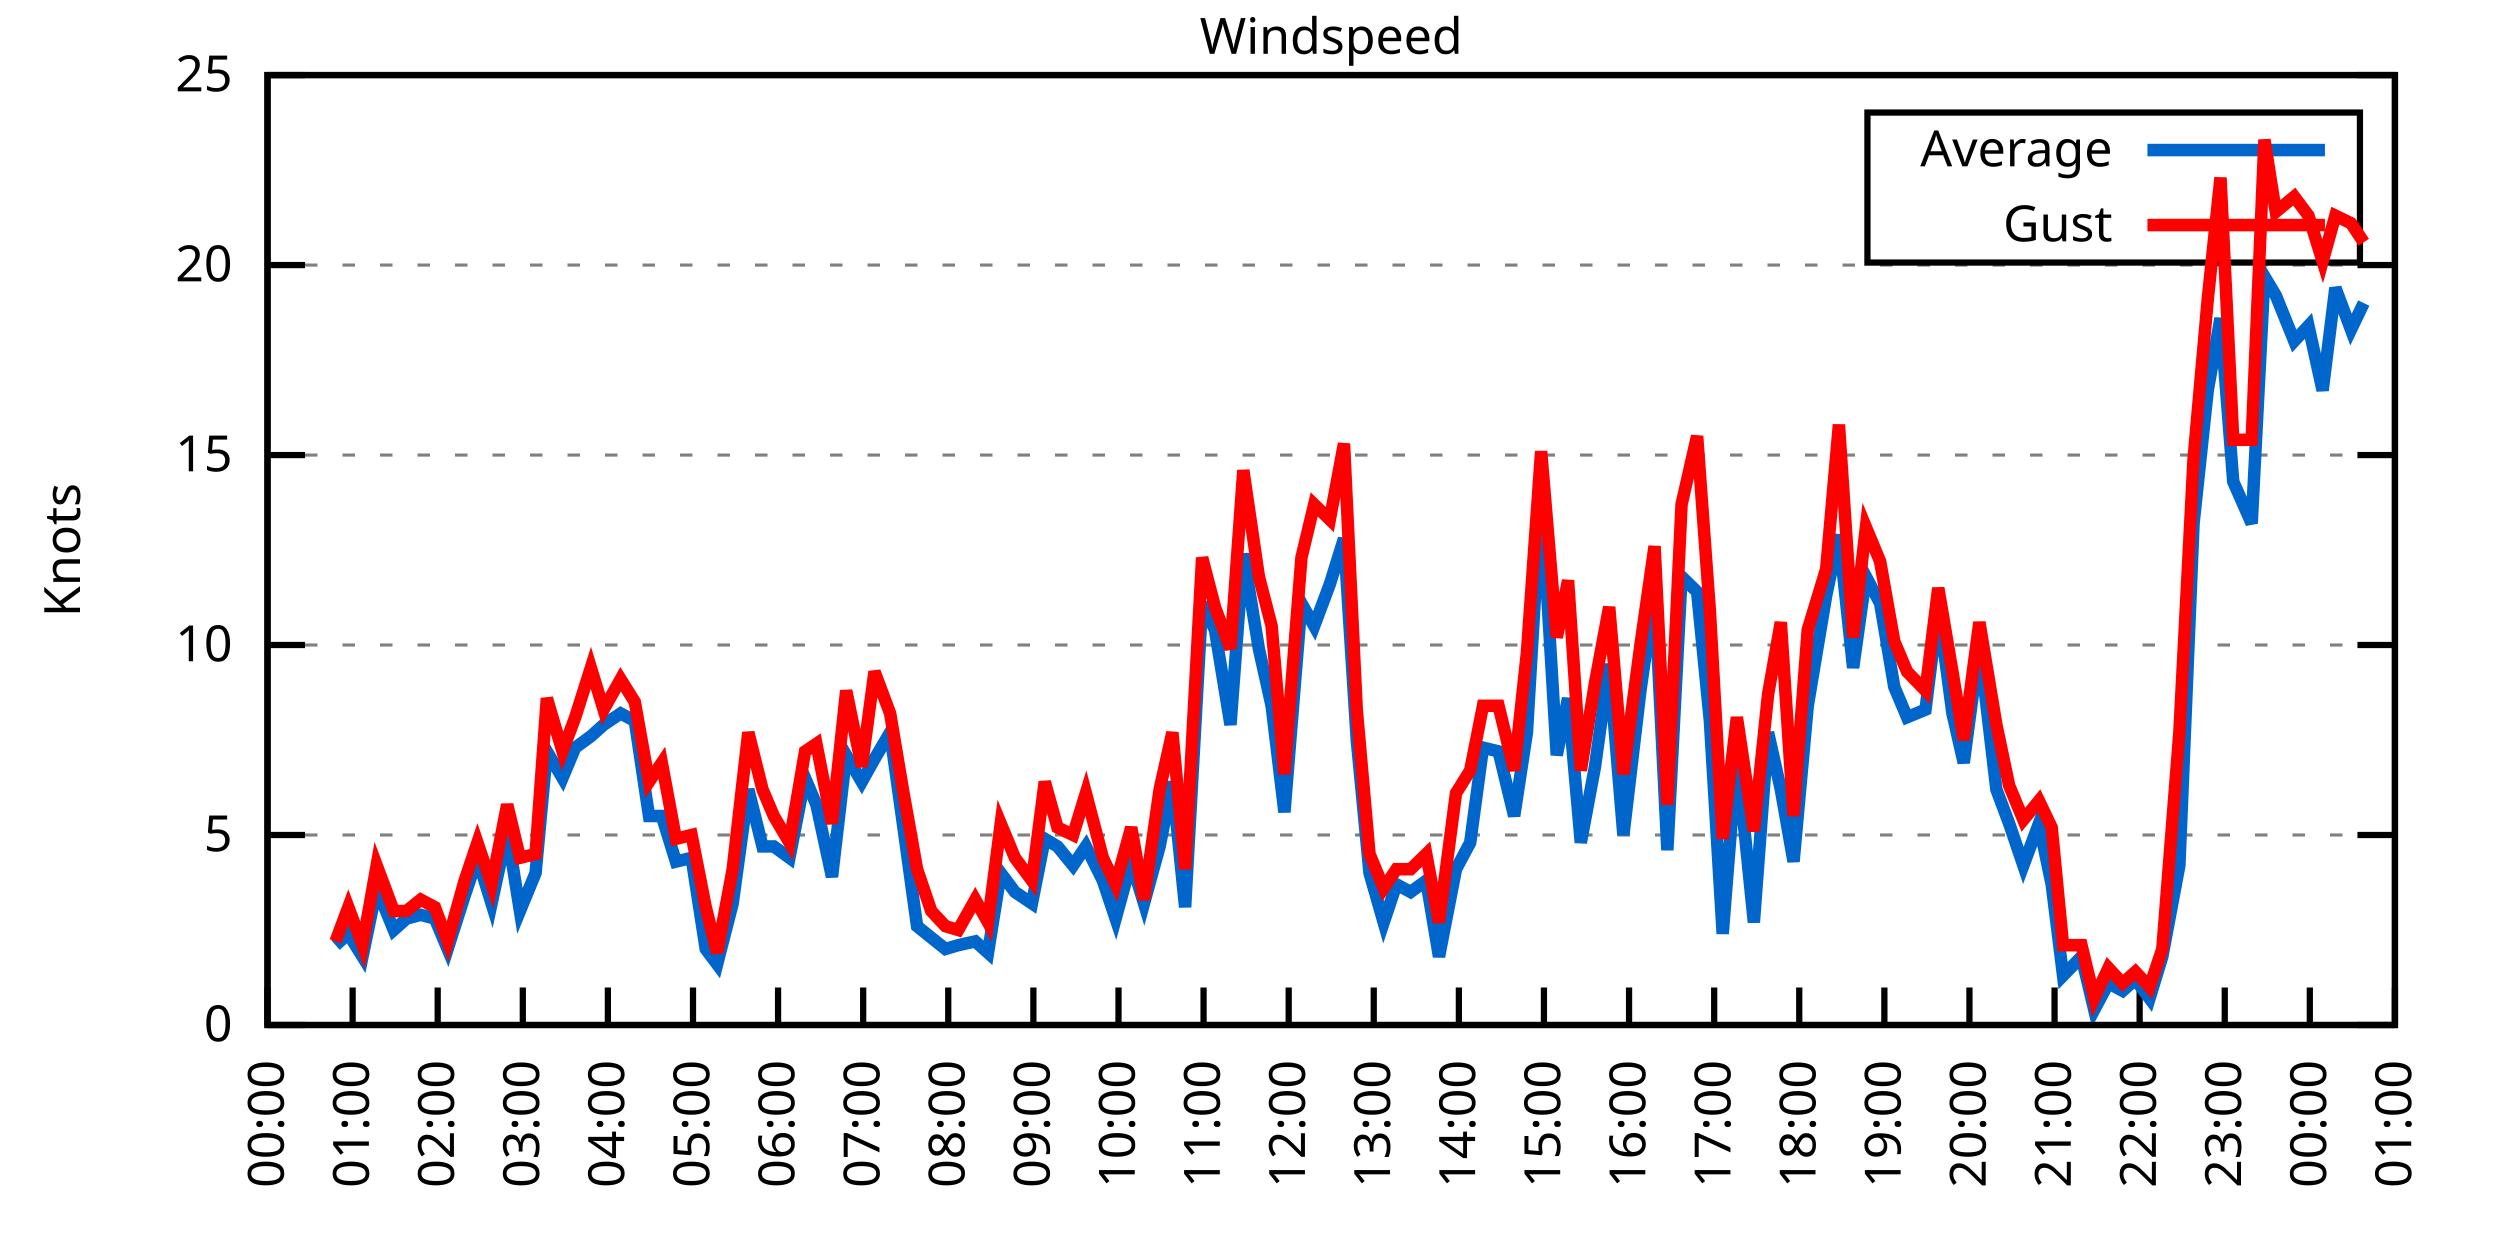
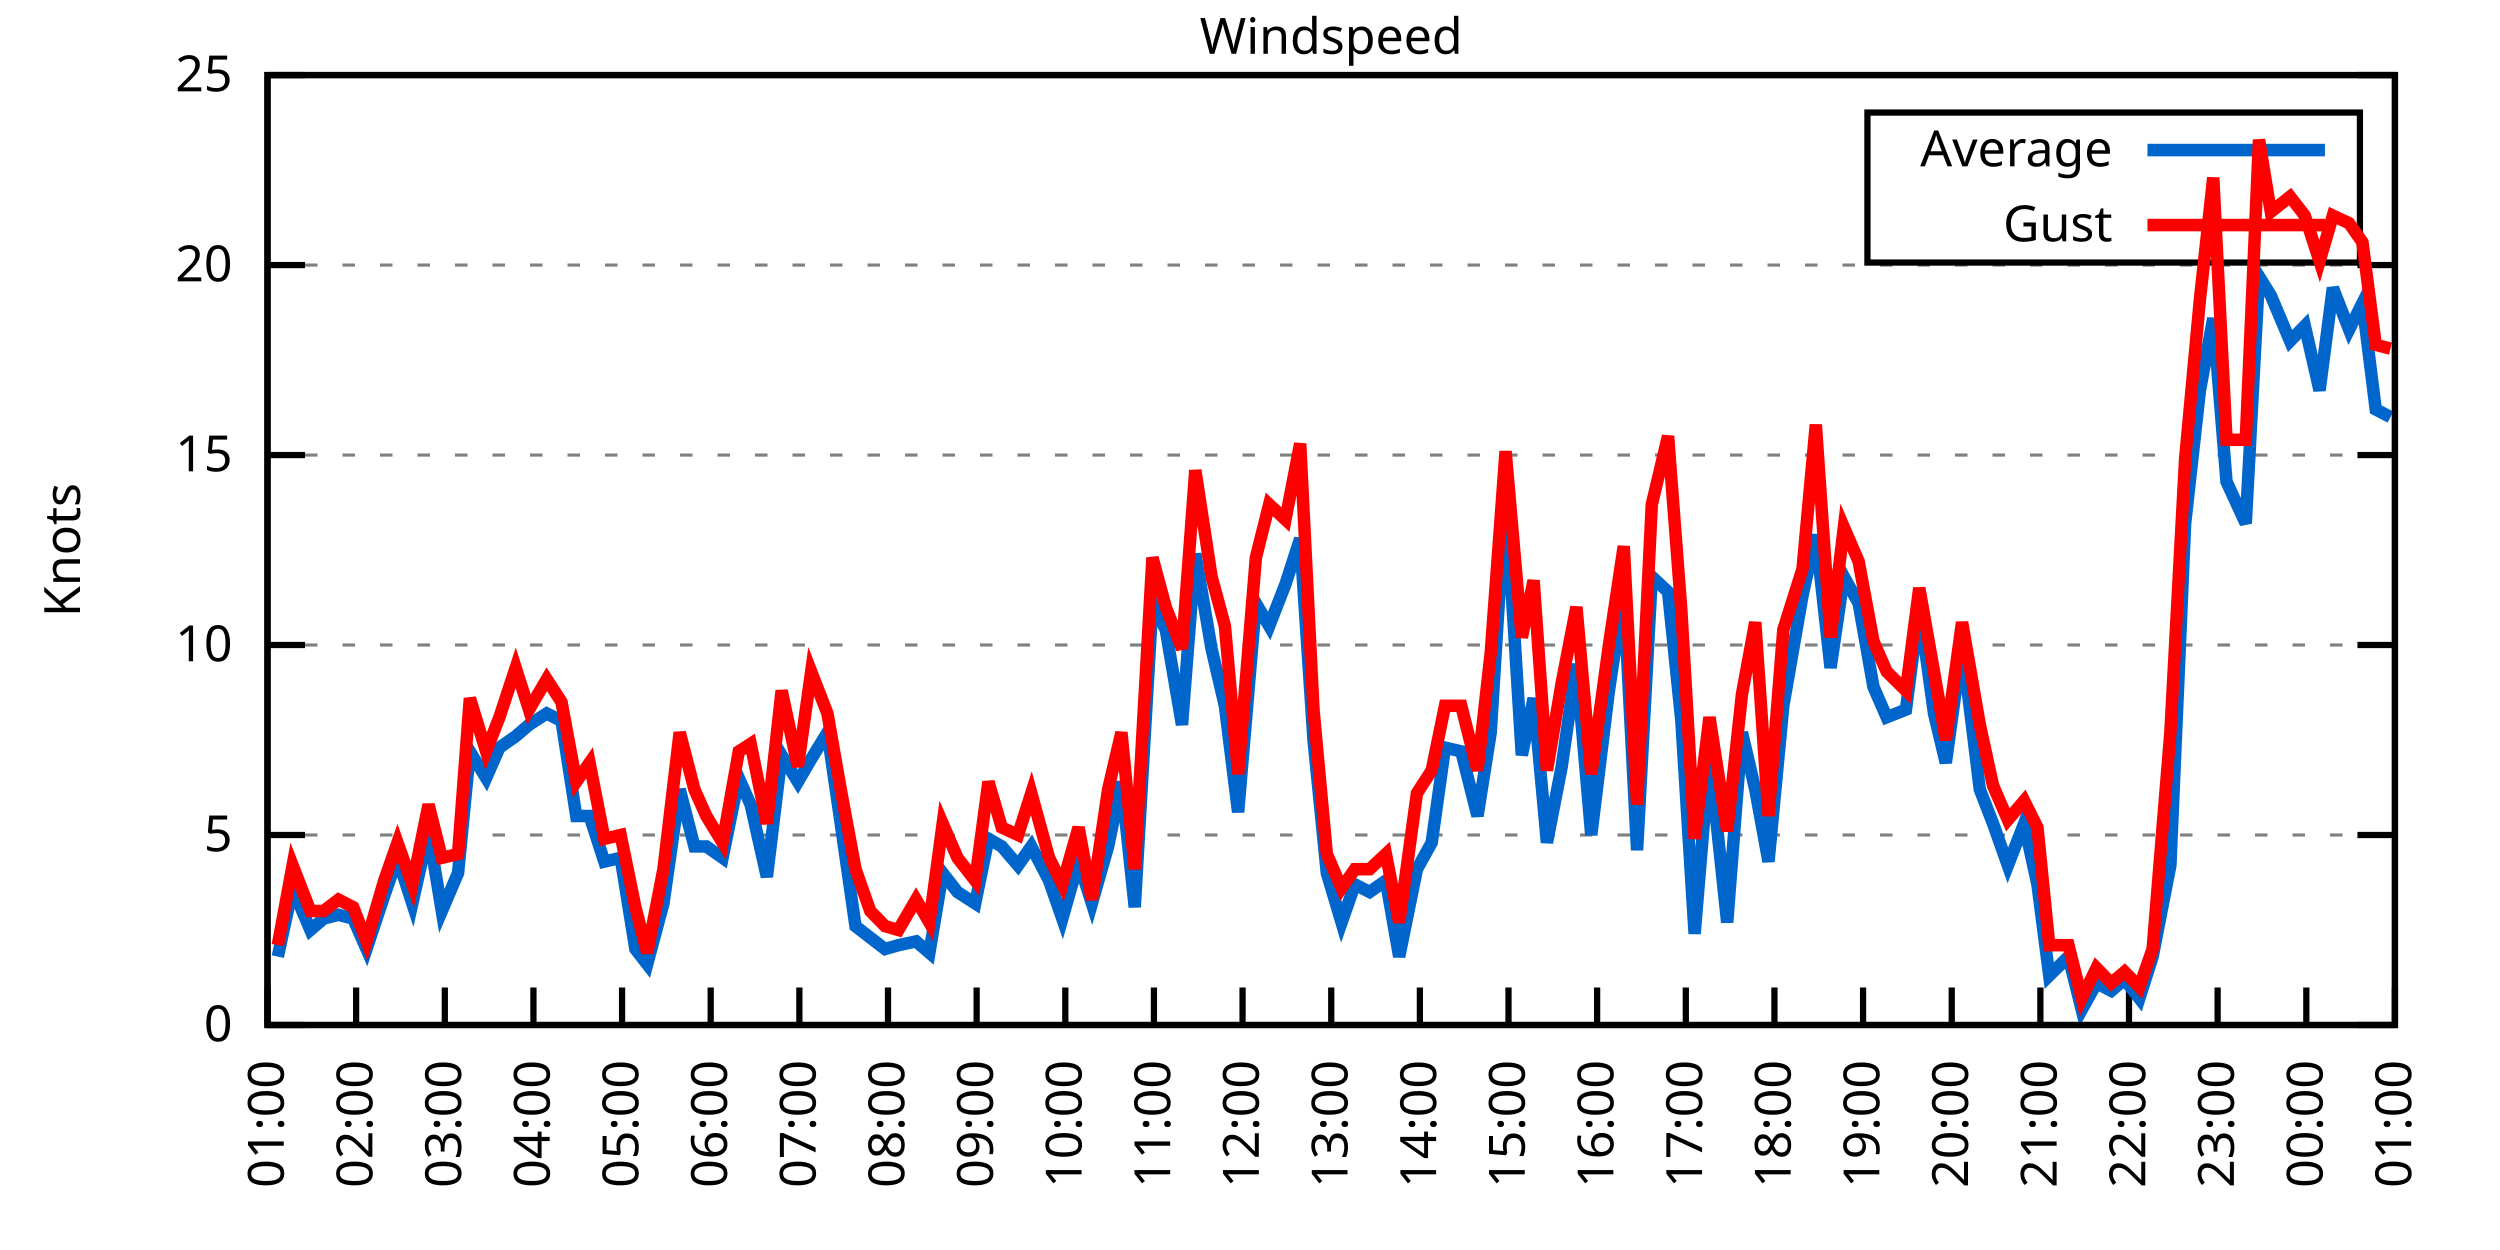
<svg xmlns="http://www.w3.org/2000/svg" xmlns:xlink="http://www.w3.org/1999/xlink" width="400" height="200" viewBox="0 0 400 200">
  <g id="gnuplot_canvas">
    <rect x="0" y="0" width="400" height="200" fill="none" />
    <defs>
      <circle id="gpDot" r="0.5" stroke-width="0.5" stroke="currentColor" />
      <path id="gpPt0" stroke-width="0.333" stroke="currentColor" d="M-1,0 h2 M0,-1 v2" />
      <path id="gpPt1" stroke-width="0.333" stroke="currentColor" d="M-1,-1 L1,1 M1,-1 L-1,1" />
      <path id="gpPt2" stroke-width="0.333" stroke="currentColor" d="M-1,0 L1,0 M0,-1 L0,1 M-1,-1 L1,1 M-1,1 L1,-1" />
      <rect id="gpPt3" stroke-width="0.333" stroke="currentColor" x="-1" y="-1" width="2" height="2" />
      <rect id="gpPt4" stroke-width="0.333" stroke="currentColor" fill="currentColor" x="-1" y="-1" width="2" height="2" />
      <circle id="gpPt5" stroke-width="0.333" stroke="currentColor" cx="0" cy="0" r="1" />
      <use xlink:href="#gpPt5" id="gpPt6" fill="currentColor" stroke="none" />
      <path id="gpPt7" stroke-width="0.333" stroke="currentColor" d="M0,-1.33 L-1.33,0.67 L1.33,0.67 z" />
      <use xlink:href="#gpPt7" id="gpPt8" fill="currentColor" stroke="none" />
      <use xlink:href="#gpPt7" id="gpPt9" stroke="currentColor" transform="rotate(180)" />
      <use xlink:href="#gpPt9" id="gpPt10" fill="currentColor" stroke="none" />
      <use xlink:href="#gpPt3" id="gpPt11" stroke="currentColor" transform="rotate(45)" />
      <use xlink:href="#gpPt11" id="gpPt12" fill="currentColor" stroke="none" />
      <path id="gpPt13" stroke-width="0.333" stroke="currentColor" d="M0,1.330 L1.265,0.411 L0.782,-1.067 L-0.782,-1.076 L-1.265,0.411 z" />
      <use xlink:href="#gpPt13" id="gpPt14" fill="currentColor" stroke="none" />
      <filter id="textbox" filterUnits="objectBoundingBox" x="0" y="0" height="1" width="1">
        <feFlood flood-color="white" flood-opacity="1" result="bgnd" />
        <feComposite in="SourceGraphic" in2="bgnd" operator="atop" />
      </filter>
      <filter id="greybox" filterUnits="objectBoundingBox" x="0" y="0" height="1" width="1">
        <feFlood flood-color="lightgrey" flood-opacity="1" result="grey" />
        <feComposite in="SourceGraphic" in2="grey" operator="atop" />
      </filter>
    </defs>
    <g fill="none" color="white" stroke="currentColor" stroke-width="1.00" stroke-linecap="butt" stroke-linejoin="miter">
</g>
    <g fill="none" color="black" stroke="currentColor" stroke-width="1.00" stroke-linecap="butt" stroke-linejoin="miter">
      <g stroke="none" shape-rendering="crispEdges">
        <polygon fill="rgb(255, 255, 255)" points="42.80,164.00 383.18,164.00 383.18,12.02 42.80,12.02 " />
      </g>
    </g>
    <g fill="none" color="black" stroke="currentColor" stroke-width="1.00" stroke-linecap="butt" stroke-linejoin="miter">
</g>
    <g fill="none" color="black" stroke="black" stroke-width="0.50" stroke-linecap="butt" stroke-linejoin="miter">
</g>
    <g fill="none" color="gray" stroke="currentColor" stroke-width="0.50" stroke-linecap="butt" stroke-linejoin="miter">
      <path stroke="gray" stroke-dasharray="2,4" class="gridline" d="M42.80,164.00 L383.19,164.00  " />
    </g>
    <g fill="none" color="gray" stroke="gray" stroke-width="1.00" stroke-linecap="butt" stroke-linejoin="miter">
</g>
    <g fill="none" color="black" stroke="currentColor" stroke-width="1.00" stroke-linecap="butt" stroke-linejoin="miter">
      <path stroke="black" d="M42.80,164.00 L48.80,164.00 M383.19,164.00 L377.19,164.00  " />
      <g transform="translate(37.20,166.60)" stroke="none" fill="black" font-family="Sans" font-size="8.00" text-anchor="end">
        <text>
          <tspan font-family="Sans"> 0</tspan>
        </text>
      </g>
    </g>
    <g fill="none" color="black" stroke="currentColor" stroke-width="1.00" stroke-linecap="butt" stroke-linejoin="miter">
</g>
    <g fill="none" color="black" stroke="black" stroke-width="0.50" stroke-linecap="butt" stroke-linejoin="miter">
</g>
    <g fill="none" color="gray" stroke="currentColor" stroke-width="0.50" stroke-linecap="butt" stroke-linejoin="miter">
      <path stroke="gray" stroke-dasharray="2,4" class="gridline" d="M42.80,133.60 L383.19,133.60  " />
    </g>
    <g fill="none" color="gray" stroke="gray" stroke-width="1.00" stroke-linecap="butt" stroke-linejoin="miter">
</g>
    <g fill="none" color="black" stroke="currentColor" stroke-width="1.00" stroke-linecap="butt" stroke-linejoin="miter">
      <path stroke="black" d="M42.80,133.60 L48.80,133.60 M383.19,133.60 L377.19,133.60  " />
      <g transform="translate(37.20,136.20)" stroke="none" fill="black" font-family="Sans" font-size="8.00" text-anchor="end">
        <text>
          <tspan font-family="Sans"> 5</tspan>
        </text>
      </g>
    </g>
    <g fill="none" color="black" stroke="currentColor" stroke-width="1.00" stroke-linecap="butt" stroke-linejoin="miter">
</g>
    <g fill="none" color="black" stroke="black" stroke-width="0.50" stroke-linecap="butt" stroke-linejoin="miter">
</g>
    <g fill="none" color="gray" stroke="currentColor" stroke-width="0.50" stroke-linecap="butt" stroke-linejoin="miter">
      <path stroke="gray" stroke-dasharray="2,4" class="gridline" d="M42.80,103.20 L383.19,103.20  " />
    </g>
    <g fill="none" color="gray" stroke="gray" stroke-width="1.00" stroke-linecap="butt" stroke-linejoin="miter">
</g>
    <g fill="none" color="black" stroke="currentColor" stroke-width="1.00" stroke-linecap="butt" stroke-linejoin="miter">
      <path stroke="black" d="M42.80,103.20 L48.80,103.20 M383.19,103.20 L377.19,103.20  " />
      <g transform="translate(37.20,105.80)" stroke="none" fill="black" font-family="Sans" font-size="8.00" text-anchor="end">
        <text>
          <tspan font-family="Sans"> 10</tspan>
        </text>
      </g>
    </g>
    <g fill="none" color="black" stroke="currentColor" stroke-width="1.00" stroke-linecap="butt" stroke-linejoin="miter">
</g>
    <g fill="none" color="black" stroke="black" stroke-width="0.50" stroke-linecap="butt" stroke-linejoin="miter">
</g>
    <g fill="none" color="gray" stroke="currentColor" stroke-width="0.50" stroke-linecap="butt" stroke-linejoin="miter">
      <path stroke="gray" stroke-dasharray="2,4" class="gridline" d="M42.80,72.81 L383.19,72.81  " />
    </g>
    <g fill="none" color="gray" stroke="gray" stroke-width="1.00" stroke-linecap="butt" stroke-linejoin="miter">
</g>
    <g fill="none" color="black" stroke="currentColor" stroke-width="1.00" stroke-linecap="butt" stroke-linejoin="miter">
      <path stroke="black" d="M42.80,72.81 L48.80,72.81 M383.19,72.81 L377.19,72.81  " />
      <g transform="translate(37.20,75.41)" stroke="none" fill="black" font-family="Sans" font-size="8.00" text-anchor="end">
        <text>
          <tspan font-family="Sans"> 15</tspan>
        </text>
      </g>
    </g>
    <g fill="none" color="black" stroke="currentColor" stroke-width="1.00" stroke-linecap="butt" stroke-linejoin="miter">
</g>
    <g fill="none" color="black" stroke="black" stroke-width="0.50" stroke-linecap="butt" stroke-linejoin="miter">
</g>
    <g fill="none" color="gray" stroke="currentColor" stroke-width="0.50" stroke-linecap="butt" stroke-linejoin="miter">
      <path stroke="gray" stroke-dasharray="2,4" class="gridline" d="M42.80,42.41 L383.19,42.41  " />
    </g>
    <g fill="none" color="gray" stroke="gray" stroke-width="1.00" stroke-linecap="butt" stroke-linejoin="miter">
</g>
    <g fill="none" color="black" stroke="currentColor" stroke-width="1.00" stroke-linecap="butt" stroke-linejoin="miter">
      <path stroke="black" d="M42.80,42.41 L48.80,42.41 M383.19,42.41 L377.19,42.41  " />
      <g transform="translate(37.20,45.01)" stroke="none" fill="black" font-family="Sans" font-size="8.00" text-anchor="end">
        <text>
          <tspan font-family="Sans"> 20</tspan>
        </text>
      </g>
    </g>
    <g fill="none" color="black" stroke="currentColor" stroke-width="1.00" stroke-linecap="butt" stroke-linejoin="miter">
</g>
    <g fill="none" color="black" stroke="black" stroke-width="0.50" stroke-linecap="butt" stroke-linejoin="miter">
</g>
    <g fill="none" color="gray" stroke="currentColor" stroke-width="0.50" stroke-linecap="butt" stroke-linejoin="miter">
      <path stroke="gray" stroke-dasharray="2,4" class="gridline" d="M42.80,12.01 L383.19,12.01  " />
    </g>
    <g fill="none" color="gray" stroke="gray" stroke-width="1.00" stroke-linecap="butt" stroke-linejoin="miter">
</g>
    <g fill="none" color="black" stroke="currentColor" stroke-width="1.00" stroke-linecap="butt" stroke-linejoin="miter">
      <path stroke="black" d="M42.80,12.01 L48.80,12.01 M383.19,12.01 L377.19,12.01  " />
      <g transform="translate(37.20,14.61)" stroke="none" fill="black" font-family="Sans" font-size="8.00" text-anchor="end">
        <text>
          <tspan font-family="Sans"> 25</tspan>
        </text>
      </g>
    </g>
    <g fill="none" color="black" stroke="currentColor" stroke-width="1.00" stroke-linecap="butt" stroke-linejoin="miter">
      <path stroke="black" d="M42.80,164.00 L42.80,158.00  " />
      <g transform="translate(45.40,169.60) rotate(270.00)" stroke="none" fill="black" font-family="Sans" font-size="8.00" text-anchor="end">
        <text>
-           <tspan font-family="Sans">00:00</tspan>
-         </text>
-       </g>
-     </g>
-     <g fill="none" color="black" stroke="currentColor" stroke-width="1.00" stroke-linecap="butt" stroke-linejoin="miter">
-       <path stroke="black" d="M56.42,164.00 L56.42,158.00  " />
-       <g transform="translate(59.02,169.60) rotate(270.00)" stroke="none" fill="black" font-family="Sans" font-size="8.00" text-anchor="end">
-         <text>
          <tspan font-family="Sans">01:00</tspan>
        </text>
      </g>
    </g>
    <g fill="none" color="black" stroke="currentColor" stroke-width="1.00" stroke-linecap="butt" stroke-linejoin="miter">
-       <path stroke="black" d="M70.03,164.00 L70.03,158.00  " />
-       <g transform="translate(72.63,169.60) rotate(270.00)" stroke="none" fill="black" font-family="Sans" font-size="8.00" text-anchor="end">
+       <path stroke="black" d="M56.98,164.00 L56.98,158.00  " />
+       <g transform="translate(59.58,169.60) rotate(270.00)" stroke="none" fill="black" font-family="Sans" font-size="8.00" text-anchor="end">
        <text>
          <tspan font-family="Sans">02:00</tspan>
        </text>
      </g>
    </g>
    <g fill="none" color="black" stroke="currentColor" stroke-width="1.00" stroke-linecap="butt" stroke-linejoin="miter">
-       <path stroke="black" d="M83.65,164.00 L83.65,158.00  " />
-       <g transform="translate(86.25,169.60) rotate(270.00)" stroke="none" fill="black" font-family="Sans" font-size="8.00" text-anchor="end">
+       <path stroke="black" d="M71.17,164.00 L71.17,158.00  " />
+       <g transform="translate(73.77,169.60) rotate(270.00)" stroke="none" fill="black" font-family="Sans" font-size="8.00" text-anchor="end">
        <text>
          <tspan font-family="Sans">03:00</tspan>
        </text>
      </g>
    </g>
    <g fill="none" color="black" stroke="currentColor" stroke-width="1.00" stroke-linecap="butt" stroke-linejoin="miter">
-       <path stroke="black" d="M97.26,164.00 L97.26,158.00  " />
-       <g transform="translate(99.86,169.60) rotate(270.00)" stroke="none" fill="black" font-family="Sans" font-size="8.00" text-anchor="end">
+       <path stroke="black" d="M85.35,164.00 L85.35,158.00  " />
+       <g transform="translate(87.95,169.60) rotate(270.00)" stroke="none" fill="black" font-family="Sans" font-size="8.00" text-anchor="end">
        <text>
          <tspan font-family="Sans">04:00</tspan>
        </text>
      </g>
    </g>
    <g fill="none" color="black" stroke="currentColor" stroke-width="1.00" stroke-linecap="butt" stroke-linejoin="miter">
-       <path stroke="black" d="M110.88,164.00 L110.88,158.00  " />
-       <g transform="translate(113.48,169.60) rotate(270.00)" stroke="none" fill="black" font-family="Sans" font-size="8.00" text-anchor="end">
+       <path stroke="black" d="M99.53,164.00 L99.53,158.00  " />
+       <g transform="translate(102.13,169.60) rotate(270.00)" stroke="none" fill="black" font-family="Sans" font-size="8.00" text-anchor="end">
        <text>
          <tspan font-family="Sans">05:00</tspan>
        </text>
      </g>
    </g>
    <g fill="none" color="black" stroke="currentColor" stroke-width="1.00" stroke-linecap="butt" stroke-linejoin="miter">
-       <path stroke="black" d="M124.49,164.00 L124.49,158.00  " />
-       <g transform="translate(127.09,169.60) rotate(270.00)" stroke="none" fill="black" font-family="Sans" font-size="8.00" text-anchor="end">
+       <path stroke="black" d="M113.71,164.00 L113.71,158.00  " />
+       <g transform="translate(116.31,169.60) rotate(270.00)" stroke="none" fill="black" font-family="Sans" font-size="8.00" text-anchor="end">
        <text>
          <tspan font-family="Sans">06:00</tspan>
        </text>
      </g>
    </g>
    <g fill="none" color="black" stroke="currentColor" stroke-width="1.00" stroke-linecap="butt" stroke-linejoin="miter">
-       <path stroke="black" d="M138.11,164.00 L138.11,158.00  " />
-       <g transform="translate(140.71,169.60) rotate(270.00)" stroke="none" fill="black" font-family="Sans" font-size="8.00" text-anchor="end">
+       <path stroke="black" d="M127.90,164.00 L127.90,158.00  " />
+       <g transform="translate(130.50,169.60) rotate(270.00)" stroke="none" fill="black" font-family="Sans" font-size="8.00" text-anchor="end">
        <text>
          <tspan font-family="Sans">07:00</tspan>
        </text>
      </g>
    </g>
    <g fill="none" color="black" stroke="currentColor" stroke-width="1.00" stroke-linecap="butt" stroke-linejoin="miter">
-       <path stroke="black" d="M151.72,164.00 L151.72,158.00  " />
-       <g transform="translate(154.32,169.60) rotate(270.00)" stroke="none" fill="black" font-family="Sans" font-size="8.00" text-anchor="end">
+       <path stroke="black" d="M142.08,164.00 L142.08,158.00  " />
+       <g transform="translate(144.68,169.60) rotate(270.00)" stroke="none" fill="black" font-family="Sans" font-size="8.00" text-anchor="end">
        <text>
          <tspan font-family="Sans">08:00</tspan>
        </text>
      </g>
    </g>
    <g fill="none" color="black" stroke="currentColor" stroke-width="1.00" stroke-linecap="butt" stroke-linejoin="miter">
-       <path stroke="black" d="M165.34,164.00 L165.34,158.00  " />
-       <g transform="translate(167.94,169.60) rotate(270.00)" stroke="none" fill="black" font-family="Sans" font-size="8.00" text-anchor="end">
+       <path stroke="black" d="M156.26,164.00 L156.26,158.00  " />
+       <g transform="translate(158.86,169.60) rotate(270.00)" stroke="none" fill="black" font-family="Sans" font-size="8.00" text-anchor="end">
        <text>
          <tspan font-family="Sans">09:00</tspan>
        </text>
      </g>
    </g>
    <g fill="none" color="black" stroke="currentColor" stroke-width="1.00" stroke-linecap="butt" stroke-linejoin="miter">
-       <path stroke="black" d="M178.96,164.00 L178.96,158.00  " />
-       <g transform="translate(181.56,169.60) rotate(270.00)" stroke="none" fill="black" font-family="Sans" font-size="8.00" text-anchor="end">
+       <path stroke="black" d="M170.45,164.00 L170.45,158.00  " />
+       <g transform="translate(173.05,169.60) rotate(270.00)" stroke="none" fill="black" font-family="Sans" font-size="8.00" text-anchor="end">
        <text>
          <tspan font-family="Sans">10:00</tspan>
        </text>
      </g>
    </g>
    <g fill="none" color="black" stroke="currentColor" stroke-width="1.00" stroke-linecap="butt" stroke-linejoin="miter">
-       <path stroke="black" d="M192.57,164.00 L192.57,158.00  " />
-       <g transform="translate(195.17,169.60) rotate(270.00)" stroke="none" fill="black" font-family="Sans" font-size="8.00" text-anchor="end">
+       <path stroke="black" d="M184.63,164.00 L184.63,158.00  " />
+       <g transform="translate(187.23,169.60) rotate(270.00)" stroke="none" fill="black" font-family="Sans" font-size="8.00" text-anchor="end">
        <text>
          <tspan font-family="Sans">11:00</tspan>
        </text>
      </g>
    </g>
    <g fill="none" color="black" stroke="currentColor" stroke-width="1.00" stroke-linecap="butt" stroke-linejoin="miter">
-       <path stroke="black" d="M206.19,164.00 L206.19,158.00  " />
-       <g transform="translate(208.79,169.60) rotate(270.00)" stroke="none" fill="black" font-family="Sans" font-size="8.00" text-anchor="end">
+       <path stroke="black" d="M198.81,164.00 L198.81,158.00  " />
+       <g transform="translate(201.41,169.60) rotate(270.00)" stroke="none" fill="black" font-family="Sans" font-size="8.00" text-anchor="end">
        <text>
          <tspan font-family="Sans">12:00</tspan>
        </text>
      </g>
    </g>
    <g fill="none" color="black" stroke="currentColor" stroke-width="1.00" stroke-linecap="butt" stroke-linejoin="miter">
-       <path stroke="black" d="M219.80,164.00 L219.80,158.00  " />
-       <g transform="translate(222.40,169.60) rotate(270.00)" stroke="none" fill="black" font-family="Sans" font-size="8.00" text-anchor="end">
+       <path stroke="black" d="M213.00,164.00 L213.00,158.00  " />
+       <g transform="translate(215.60,169.60) rotate(270.00)" stroke="none" fill="black" font-family="Sans" font-size="8.00" text-anchor="end">
        <text>
          <tspan font-family="Sans">13:00</tspan>
        </text>
      </g>
    </g>
    <g fill="none" color="black" stroke="currentColor" stroke-width="1.00" stroke-linecap="butt" stroke-linejoin="miter">
-       <path stroke="black" d="M233.42,164.00 L233.42,158.00  " />
-       <g transform="translate(236.02,169.60) rotate(270.00)" stroke="none" fill="black" font-family="Sans" font-size="8.00" text-anchor="end">
+       <path stroke="black" d="M227.18,164.00 L227.18,158.00  " />
+       <g transform="translate(229.78,169.60) rotate(270.00)" stroke="none" fill="black" font-family="Sans" font-size="8.00" text-anchor="end">
        <text>
          <tspan font-family="Sans">14:00</tspan>
        </text>
      </g>
    </g>
    <g fill="none" color="black" stroke="currentColor" stroke-width="1.00" stroke-linecap="butt" stroke-linejoin="miter">
-       <path stroke="black" d="M247.03,164.00 L247.03,158.00  " />
-       <g transform="translate(249.63,169.60) rotate(270.00)" stroke="none" fill="black" font-family="Sans" font-size="8.00" text-anchor="end">
+       <path stroke="black" d="M241.36,164.00 L241.36,158.00  " />
+       <g transform="translate(243.96,169.60) rotate(270.00)" stroke="none" fill="black" font-family="Sans" font-size="8.00" text-anchor="end">
        <text>
          <tspan font-family="Sans">15:00</tspan>
        </text>
      </g>
    </g>
    <g fill="none" color="black" stroke="currentColor" stroke-width="1.00" stroke-linecap="butt" stroke-linejoin="miter">
-       <path stroke="black" d="M260.65,164.00 L260.65,158.00  " />
-       <g transform="translate(263.25,169.60) rotate(270.00)" stroke="none" fill="black" font-family="Sans" font-size="8.00" text-anchor="end">
+       <path stroke="black" d="M255.54,164.00 L255.54,158.00  " />
+       <g transform="translate(258.14,169.60) rotate(270.00)" stroke="none" fill="black" font-family="Sans" font-size="8.00" text-anchor="end">
        <text>
          <tspan font-family="Sans">16:00</tspan>
        </text>
      </g>
    </g>
    <g fill="none" color="black" stroke="currentColor" stroke-width="1.00" stroke-linecap="butt" stroke-linejoin="miter">
-       <path stroke="black" d="M274.27,164.00 L274.27,158.00  " />
-       <g transform="translate(276.87,169.60) rotate(270.00)" stroke="none" fill="black" font-family="Sans" font-size="8.00" text-anchor="end">
+       <path stroke="black" d="M269.73,164.00 L269.73,158.00  " />
+       <g transform="translate(272.33,169.60) rotate(270.00)" stroke="none" fill="black" font-family="Sans" font-size="8.00" text-anchor="end">
        <text>
          <tspan font-family="Sans">17:00</tspan>
        </text>
      </g>
    </g>
    <g fill="none" color="black" stroke="currentColor" stroke-width="1.00" stroke-linecap="butt" stroke-linejoin="miter">
-       <path stroke="black" d="M287.88,164.00 L287.88,158.00  " />
-       <g transform="translate(290.48,169.60) rotate(270.00)" stroke="none" fill="black" font-family="Sans" font-size="8.00" text-anchor="end">
+       <path stroke="black" d="M283.91,164.00 L283.91,158.00  " />
+       <g transform="translate(286.51,169.60) rotate(270.00)" stroke="none" fill="black" font-family="Sans" font-size="8.00" text-anchor="end">
        <text>
          <tspan font-family="Sans">18:00</tspan>
        </text>
      </g>
    </g>
    <g fill="none" color="black" stroke="currentColor" stroke-width="1.00" stroke-linecap="butt" stroke-linejoin="miter">
-       <path stroke="black" d="M301.50,164.00 L301.50,158.00  " />
-       <g transform="translate(304.10,169.60) rotate(270.00)" stroke="none" fill="black" font-family="Sans" font-size="8.00" text-anchor="end">
+       <path stroke="black" d="M298.09,164.00 L298.09,158.00  " />
+       <g transform="translate(300.69,169.60) rotate(270.00)" stroke="none" fill="black" font-family="Sans" font-size="8.00" text-anchor="end">
        <text>
          <tspan font-family="Sans">19:00</tspan>
        </text>
      </g>
    </g>
    <g fill="none" color="black" stroke="currentColor" stroke-width="1.00" stroke-linecap="butt" stroke-linejoin="miter">
-       <path stroke="black" d="M315.11,164.00 L315.11,158.00  " />
-       <g transform="translate(317.71,169.60) rotate(270.00)" stroke="none" fill="black" font-family="Sans" font-size="8.00" text-anchor="end">
+       <path stroke="black" d="M312.28,164.00 L312.28,158.00  " />
+       <g transform="translate(314.88,169.60) rotate(270.00)" stroke="none" fill="black" font-family="Sans" font-size="8.00" text-anchor="end">
        <text>
          <tspan font-family="Sans">20:00</tspan>
        </text>
      </g>
    </g>
    <g fill="none" color="black" stroke="currentColor" stroke-width="1.00" stroke-linecap="butt" stroke-linejoin="miter">
-       <path stroke="black" d="M328.73,164.00 L328.73,158.00  " />
-       <g transform="translate(331.33,169.60) rotate(270.00)" stroke="none" fill="black" font-family="Sans" font-size="8.00" text-anchor="end">
+       <path stroke="black" d="M326.46,164.00 L326.46,158.00  " />
+       <g transform="translate(329.06,169.60) rotate(270.00)" stroke="none" fill="black" font-family="Sans" font-size="8.00" text-anchor="end">
        <text>
          <tspan font-family="Sans">21:00</tspan>
        </text>
      </g>
    </g>
    <g fill="none" color="black" stroke="currentColor" stroke-width="1.00" stroke-linecap="butt" stroke-linejoin="miter">
-       <path stroke="black" d="M342.34,164.00 L342.34,158.00  " />
-       <g transform="translate(344.94,169.60) rotate(270.00)" stroke="none" fill="black" font-family="Sans" font-size="8.00" text-anchor="end">
+       <path stroke="black" d="M340.64,164.00 L340.64,158.00  " />
+       <g transform="translate(343.24,169.60) rotate(270.00)" stroke="none" fill="black" font-family="Sans" font-size="8.00" text-anchor="end">
        <text>
          <tspan font-family="Sans">22:00</tspan>
        </text>
      </g>
    </g>
    <g fill="none" color="black" stroke="currentColor" stroke-width="1.00" stroke-linecap="butt" stroke-linejoin="miter">
-       <path stroke="black" d="M355.96,164.00 L355.96,158.00  " />
-       <g transform="translate(358.56,169.60) rotate(270.00)" stroke="none" fill="black" font-family="Sans" font-size="8.00" text-anchor="end">
+       <path stroke="black" d="M354.82,164.00 L354.82,158.00  " />
+       <g transform="translate(357.42,169.60) rotate(270.00)" stroke="none" fill="black" font-family="Sans" font-size="8.00" text-anchor="end">
        <text>
          <tspan font-family="Sans">23:00</tspan>
        </text>
      </g>
    </g>
    <g fill="none" color="black" stroke="currentColor" stroke-width="1.00" stroke-linecap="butt" stroke-linejoin="miter">
-       <path stroke="black" d="M369.57,164.00 L369.57,158.00  " />
-       <g transform="translate(372.17,169.60) rotate(270.00)" stroke="none" fill="black" font-family="Sans" font-size="8.00" text-anchor="end">
+       <path stroke="black" d="M369.01,164.00 L369.01,158.00  " />
+       <g transform="translate(371.61,169.60) rotate(270.00)" stroke="none" fill="black" font-family="Sans" font-size="8.00" text-anchor="end">
        <text>
          <tspan font-family="Sans">00:00</tspan>
        </text>
      </g>
    </g>
    <g fill="none" color="black" stroke="currentColor" stroke-width="1.00" stroke-linecap="butt" stroke-linejoin="miter">
      <path stroke="black" d="M383.19,164.00 L383.19,158.00  " />
      <g transform="translate(385.79,169.60) rotate(270.00)" stroke="none" fill="black" font-family="Sans" font-size="8.00" text-anchor="end">
        <text>
          <tspan font-family="Sans">01:00</tspan>
        </text>
      </g>
    </g>
    <g fill="none" color="black" stroke="currentColor" stroke-width="1.00" stroke-linecap="butt" stroke-linejoin="miter">
</g>
    <g fill="none" color="black" stroke="currentColor" stroke-width="1.00" stroke-linecap="butt" stroke-linejoin="miter">
      <path stroke="black" d="M42.80,12.01 L42.80,164.00 L383.19,164.00 L383.19,12.01 L42.80,12.01 Z  " />
    </g>
    <g fill="none" color="black" stroke="currentColor" stroke-width="1.00" stroke-linecap="butt" stroke-linejoin="miter">
</g>
    <g fill="none" color="black" stroke="currentColor" stroke-width="1.00" stroke-linecap="butt" stroke-linejoin="miter">
      <path stroke="black" d="M298.79,42.01 L298.79,18.01 L377.59,18.01 L377.59,42.01 L298.79,42.01 Z  " />
    </g>
    <g id="Windspeed_plot_1">
      <g fill="none" color="white" stroke="black" stroke-width="2.00" stroke-linecap="butt" stroke-linejoin="miter">
</g>
      <g fill="none" color="black" stroke="currentColor" stroke-width="2.00" stroke-linecap="butt" stroke-linejoin="miter">
        <g transform="translate(337.99,26.61)" stroke="none" fill="black" font-family="Sans" font-size="8.00" text-anchor="end">
          <text>
            <tspan font-family="Sans">Average</tspan>
          </text>
        </g>
      </g>
      <g fill="none" color="black" stroke="currentColor" stroke-width="2.00" stroke-linecap="butt" stroke-linejoin="miter">
-         <path stroke="rgb(  0, 102, 204)" d="M343.59,24.01 L371.99,24.01 M53.69,151.23 L55.73,149.41 L58.00,153.06 L60.27,142.11 L63.00,148.80 L65.04,146.98   L67.31,146.37 L69.58,146.98 L71.62,151.84 L74.34,143.33 L76.39,137.25 L78.65,144.55 L81.15,132.99 L83.19,145.76   L85.69,139.68 L87.50,120.23 L90.00,124.48 L92.04,119.62 L94.54,117.80 L96.58,115.97 L99.30,114.15 L101.57,115.36   L103.84,130.56 L105.89,130.56 L108.15,137.86 L110.65,137.25 L112.92,151.84 L114.74,154.27 L117.23,144.55 L119.73,126.31   L122.00,135.43 L123.81,135.43 L126.31,137.25 L128.81,124.48 L130.62,128.74 L133.12,140.29 L135.39,120.83 L137.88,125.09   L139.92,121.44 L142.42,117.19 L144.46,131.78 L146.73,148.19 L149.00,150.02 L151.27,151.84 L153.31,151.23 L156.04,150.62   L158.08,152.45 L160.12,139.68 L162.39,142.72 L165.11,144.55 L167.16,134.21 L169.20,135.43 L171.69,138.47 L173.74,135.43   L176.46,140.90 L178.50,146.98 L181.00,137.86 L183.04,144.55 L185.54,135.43 L187.58,125.09 L189.62,145.15 L192.34,96.52   L194.39,100.77 L196.88,115.97 L198.93,88.61 L201.42,103.81 L203.46,112.93 L205.51,129.95 L208.23,96.52 L210.27,100.16   L212.77,93.48 L215.04,86.18 L217.08,118.40 L219.12,139.68 L221.39,147.59 L223.43,141.51 L225.70,142.72 L228.20,140.90   L230.24,153.06 L232.96,139.07 L235.23,134.82 L237.28,119.62 L239.77,120.23 L242.27,130.56 L244.31,117.19 L246.58,78.89   L249.08,120.83 L250.89,111.72 L252.93,134.82 L255.20,122.66 L257.47,106.24 L259.74,133.60 L262.47,110.50 L264.73,94.69   L266.78,136.03 L269.05,92.26 L271.54,94.69 L273.58,115.36 L275.63,149.41 L277.90,120.83 L280.62,147.59 L282.89,117.19   L284.93,126.31 L286.97,137.86 L289.24,112.93 L292.19,95.30 L294.23,85.57 L296.50,106.85 L298.55,92.26 L300.82,96.52   L303.08,109.89 L305.13,114.76 L308.08,113.54 L310.12,97.12 L312.39,114.15 L314.20,122.05 L316.70,103.20 L319.42,126.31   L321.47,131.78 L323.74,138.47 L326.23,131.78 L328.27,141.51 L330.09,156.10 L333.04,153.06 L335.08,161.57 L337.35,157.31   L339.62,158.53 L341.66,156.70 L343.93,159.74 L345.97,153.06 L348.70,138.47 L350.97,83.75 L353.24,62.47 L355.28,50.92   L357.32,77.06 L360.27,83.75 L362.31,44.23 L364.13,47.27 L367.08,54.57 L369.35,52.14 L371.62,62.47 L373.66,46.06   L376.16,52.74 L378.20,48.49  " />
+         <path stroke="rgb(  0, 102, 204)" d="M343.59,24.01 L371.99,24.01 M44.45,153.06 L46.82,142.11 L49.66,148.80 L51.78,146.98 L54.15,146.37 L56.51,146.98   L58.64,151.84 L61.47,143.33 L63.60,137.25 L65.97,144.55 L68.57,132.99 L70.69,145.76 L73.29,139.68 L75.18,120.23   L77.78,124.48 L79.91,119.62 L82.51,117.80 L84.64,115.97 L87.48,114.15 L89.84,115.36 L92.20,130.56 L94.33,130.56   L96.70,137.86 L99.30,137.25 L101.66,151.84 L103.55,154.27 L106.15,144.55 L108.75,126.31 L111.11,135.43 L113.01,135.43   L115.61,137.25 L118.21,124.48 L120.10,128.74 L122.70,140.29 L125.06,120.83 L127.66,125.09 L129.79,121.44 L132.39,117.19   L134.52,131.78 L136.88,148.19 L139.24,150.02 L141.61,151.84 L143.74,151.23 L146.57,150.62 L148.70,152.45 L150.83,139.68   L153.19,142.72 L156.03,144.55 L158.15,134.21 L160.28,135.43 L162.88,138.47 L165.01,135.43 L167.85,140.90 L169.97,146.98   L172.57,137.86 L174.70,144.55 L177.30,135.43 L179.43,125.09 L181.56,145.15 L184.39,96.52 L186.52,100.77 L189.12,115.97   L191.25,88.61 L193.85,103.81 L195.98,112.93 L198.10,129.95 L200.94,96.52 L203.07,100.16 L205.67,93.48 L208.03,86.18   L210.16,118.40 L212.29,139.68 L214.65,147.59 L216.78,141.51 L219.14,142.72 L221.74,140.90 L223.87,153.06 L226.71,139.07   L229.07,134.82 L231.20,119.62 L233.80,120.23 L236.40,130.56 L238.52,117.19 L240.89,78.89 L243.49,120.83 L245.38,111.72   L247.51,134.82 L249.87,122.66 L252.23,106.24 L254.60,133.60 L257.43,110.50 L259.80,94.69 L261.93,136.03 L264.29,92.26   L266.89,94.69 L269.02,115.36 L271.14,149.41 L273.51,120.83 L276.35,147.59 L278.71,117.19 L280.84,126.31 L282.96,137.86   L285.33,112.93 L288.40,95.30 L290.53,85.57 L292.89,106.85 L295.02,92.26 L297.38,96.52 L299.75,109.89 L301.87,114.76   L304.95,113.54 L307.08,97.12 L309.44,114.15 L311.33,122.05 L313.93,103.20 L316.77,126.31 L318.89,131.78 L321.26,138.47   L323.86,131.78 L325.99,141.51 L327.88,156.10 L330.95,153.06 L333.08,161.57 L335.44,157.31 L337.80,158.53 L339.93,156.70   L342.30,159.74 L344.42,153.06 L347.26,138.47 L349.62,83.75 L351.99,62.47 L354.12,50.92 L356.24,77.06 L359.32,83.75   L361.44,44.23 L363.33,47.27 L366.41,54.57 L368.77,52.14 L371.13,62.47 L373.26,46.06 L375.86,52.74 L377.99,48.49   L380.12,65.51 L382.48,66.73  " />
      </g>
    </g>
    <g id="Windspeed_plot_2">
      <g fill="none" color="black" stroke="currentColor" stroke-width="2.00" stroke-linecap="butt" stroke-linejoin="miter">
        <g transform="translate(337.99,38.61)" stroke="none" fill="black" font-family="Sans" font-size="8.00" text-anchor="end">
          <text>
            <tspan font-family="Sans">Gust</tspan>
          </text>
        </g>
      </g>
      <g fill="none" color="black" stroke="currentColor" stroke-width="2.00" stroke-linecap="butt" stroke-linejoin="miter">
-         <path stroke="rgb(255,   0,   0)" d="M343.59,36.01 L371.99,36.01 M53.69,150.62 L55.73,145.15 L58.00,151.23 L60.27,138.47 L63.00,145.76 L65.04,145.76   L67.31,143.94 L69.58,145.15 L71.62,150.62 L74.34,140.90 L76.39,134.82 L78.65,141.51 L81.15,128.74 L83.19,137.25   L85.69,136.64 L87.50,111.72 L90.00,120.23 L92.04,114.76 L94.54,106.85 L96.58,113.54 L99.30,108.68 L101.57,112.32   L103.84,125.09 L105.89,122.05 L108.15,134.21 L110.65,133.60 L112.92,145.15 L114.74,152.45 L117.23,139.07 L119.73,117.19   L122.00,126.31 L123.81,130.56 L126.31,134.82 L128.81,120.23 L130.62,119.01 L133.12,131.78 L135.39,110.50 L137.88,122.66   L139.92,107.46 L142.42,114.15 L144.46,126.31 L146.73,139.07 L149.00,145.76 L151.27,148.19 L153.31,148.80 L156.04,143.94   L158.08,147.59 L160.12,131.78 L162.39,137.25 L165.11,140.90 L167.16,125.09 L169.20,132.39 L171.69,133.60 L173.74,126.91   L176.46,137.25 L178.50,141.51 L181.00,132.39 L183.04,143.94 L185.54,126.31 L187.58,117.19 L189.62,139.07 L192.34,89.22   L194.39,97.12 L196.88,103.81 L198.93,75.24 L201.42,92.26 L203.46,100.16 L205.51,123.87 L208.23,89.22 L210.27,80.71   L212.77,83.14 L215.04,70.98 L217.08,113.54 L219.12,136.64 L221.39,142.11 L223.43,139.07 L225.70,139.07 L228.20,136.64   L230.24,147.59 L232.96,126.91 L235.23,123.27 L237.28,112.93 L239.77,112.93 L242.27,123.27 L244.31,104.42 L246.58,72.20   L249.08,101.99 L250.89,92.87 L252.93,123.27 L255.20,109.28 L257.47,97.12 L259.74,123.87 L262.47,103.20 L264.73,87.40   L266.78,128.74 L269.05,80.71 L271.54,69.77 L273.58,97.73 L275.63,134.21 L277.90,114.76 L280.62,132.99 L282.89,111.11   L284.93,99.56 L286.97,130.56 L289.24,100.77 L292.19,91.04 L294.23,67.94 L296.50,101.99 L298.55,84.36 L300.82,89.83   L303.08,102.60 L305.13,107.46 L308.08,110.50 L310.12,94.08 L312.39,107.46 L314.20,118.40 L316.70,99.56 L319.42,115.97   L321.47,125.70 L323.74,131.17 L326.23,128.13 L328.27,132.39 L330.09,151.23 L333.04,151.23 L335.08,159.74 L337.35,154.88   L339.62,157.31 L341.66,155.49 L343.93,157.92 L345.97,151.84 L348.70,117.19 L350.97,73.41 L353.24,47.88 L355.28,28.42   L357.32,70.37 L360.27,70.37 L362.31,22.35 L364.13,33.90 L367.08,31.46 L369.35,34.50 L371.62,41.80 L373.66,34.50   L376.16,35.72 L378.20,38.76  " />
+         <path stroke="rgb(255,   0,   0)" d="M343.59,36.01 L371.99,36.01 M44.45,151.23 L46.82,138.47 L49.66,145.76 L51.78,145.76 L54.15,143.94 L56.51,145.15   L58.64,150.62 L61.47,140.90 L63.60,134.82 L65.97,141.51 L68.57,128.74 L70.69,137.25 L73.29,136.64 L75.18,111.72   L77.78,120.23 L79.91,114.76 L82.51,106.85 L84.64,113.54 L87.48,108.68 L89.84,112.32 L92.20,125.09 L94.33,122.05   L96.70,134.21 L99.30,133.60 L101.66,145.15 L103.55,152.45 L106.15,139.07 L108.75,117.19 L111.11,126.31 L113.01,130.56   L115.61,134.82 L118.21,120.23 L120.10,119.01 L122.70,131.78 L125.06,110.50 L127.66,122.66 L129.79,107.46 L132.39,114.15   L134.52,126.31 L136.88,139.07 L139.24,145.76 L141.61,148.19 L143.74,148.80 L146.57,143.94 L148.70,147.59 L150.83,131.78   L153.19,137.25 L156.03,140.90 L158.15,125.09 L160.28,132.39 L162.88,133.60 L165.01,126.91 L167.85,137.25 L169.97,141.51   L172.57,132.39 L174.70,143.94 L177.30,126.31 L179.43,117.19 L181.56,139.07 L184.39,89.22 L186.52,97.12 L189.12,103.81   L191.25,75.24 L193.85,92.26 L195.98,100.16 L198.10,123.87 L200.94,89.22 L203.07,80.71 L205.67,83.14 L208.03,70.98   L210.16,113.54 L212.29,136.64 L214.65,142.11 L216.78,139.07 L219.14,139.07 L221.74,136.64 L223.87,147.59 L226.71,126.91   L229.07,123.27 L231.20,112.93 L233.80,112.93 L236.40,123.27 L238.52,104.42 L240.89,72.20 L243.49,101.99 L245.38,92.87   L247.51,123.27 L249.87,109.28 L252.23,97.12 L254.60,123.87 L257.43,103.20 L259.80,87.40 L261.93,128.74 L264.29,80.71   L266.89,69.77 L269.02,97.73 L271.14,134.21 L273.51,114.76 L276.35,132.99 L278.71,111.11 L280.84,99.56 L282.96,130.56   L285.33,100.77 L288.40,91.04 L290.53,67.94 L292.89,101.99 L295.02,84.36 L297.38,89.83 L299.75,102.60 L301.87,107.46   L304.95,110.50 L307.08,94.08 L309.44,107.46 L311.33,118.40 L313.93,99.56 L316.77,115.97 L318.89,125.70 L321.26,131.17   L323.86,128.13 L325.99,132.39 L327.88,151.23 L330.95,151.23 L333.08,159.74 L335.44,154.88 L337.80,157.31 L339.93,155.49   L342.30,157.92 L344.42,151.84 L347.26,117.19 L349.62,73.41 L351.99,47.88 L354.12,28.42 L356.24,70.37 L359.32,70.37   L361.44,22.35 L363.33,33.90 L366.41,31.46 L368.77,34.50 L371.13,41.80 L373.26,34.50 L375.86,35.72 L377.99,38.76   L380.12,55.18 L382.48,55.78  " />
      </g>
    </g>
    <g fill="none" color="black" stroke="currentColor" stroke-width="2.00" stroke-linecap="butt" stroke-linejoin="miter">
</g>
    <g fill="none" color="black" stroke="black" stroke-width="1.00" stroke-linecap="butt" stroke-linejoin="miter">
</g>
    <g fill="none" color="black" stroke="currentColor" stroke-width="1.00" stroke-linecap="butt" stroke-linejoin="miter">
      <path stroke="black" d="M42.80,12.01 L42.80,164.00 L383.19,164.00 L383.19,12.01 L42.80,12.01 Z  " />
      <g transform="translate(12.80,88.01) rotate(270.00)" stroke="none" fill="black" font-family="Sans" font-size="8.00" text-anchor="middle">
        <text>
          <tspan font-family="Sans">Knots</tspan>
        </text>
      </g>
    </g>
    <g fill="none" color="black" stroke="currentColor" stroke-width="1.00" stroke-linecap="butt" stroke-linejoin="miter">
</g>
    <g fill="none" color="black" stroke="currentColor" stroke-width="1.00" stroke-linecap="butt" stroke-linejoin="miter">
      <g transform="translate(212.99,8.61)" stroke="none" fill="black" font-family="Sans" font-size="8.00" text-anchor="middle">
        <text>
          <tspan font-family="Sans">Windspeed</tspan>
        </text>
      </g>
    </g>
    <g fill="none" color="black" stroke="currentColor" stroke-width="1.00" stroke-linecap="butt" stroke-linejoin="miter">
</g>
  </g>
</svg>
